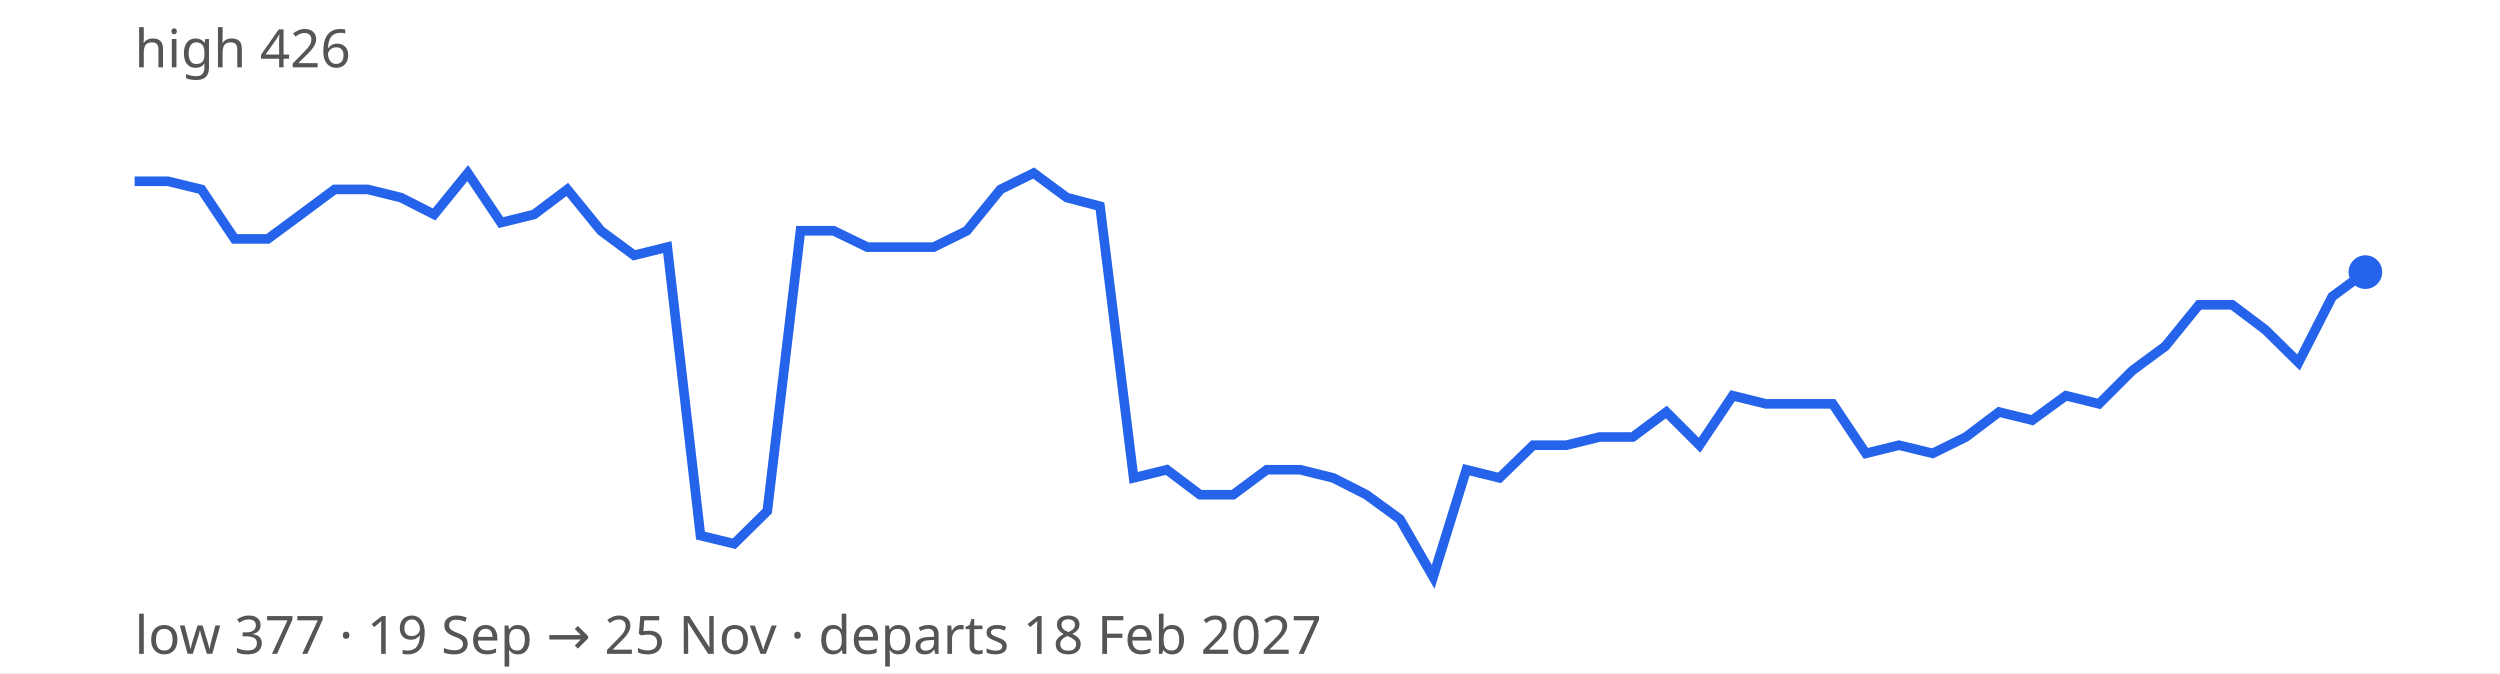
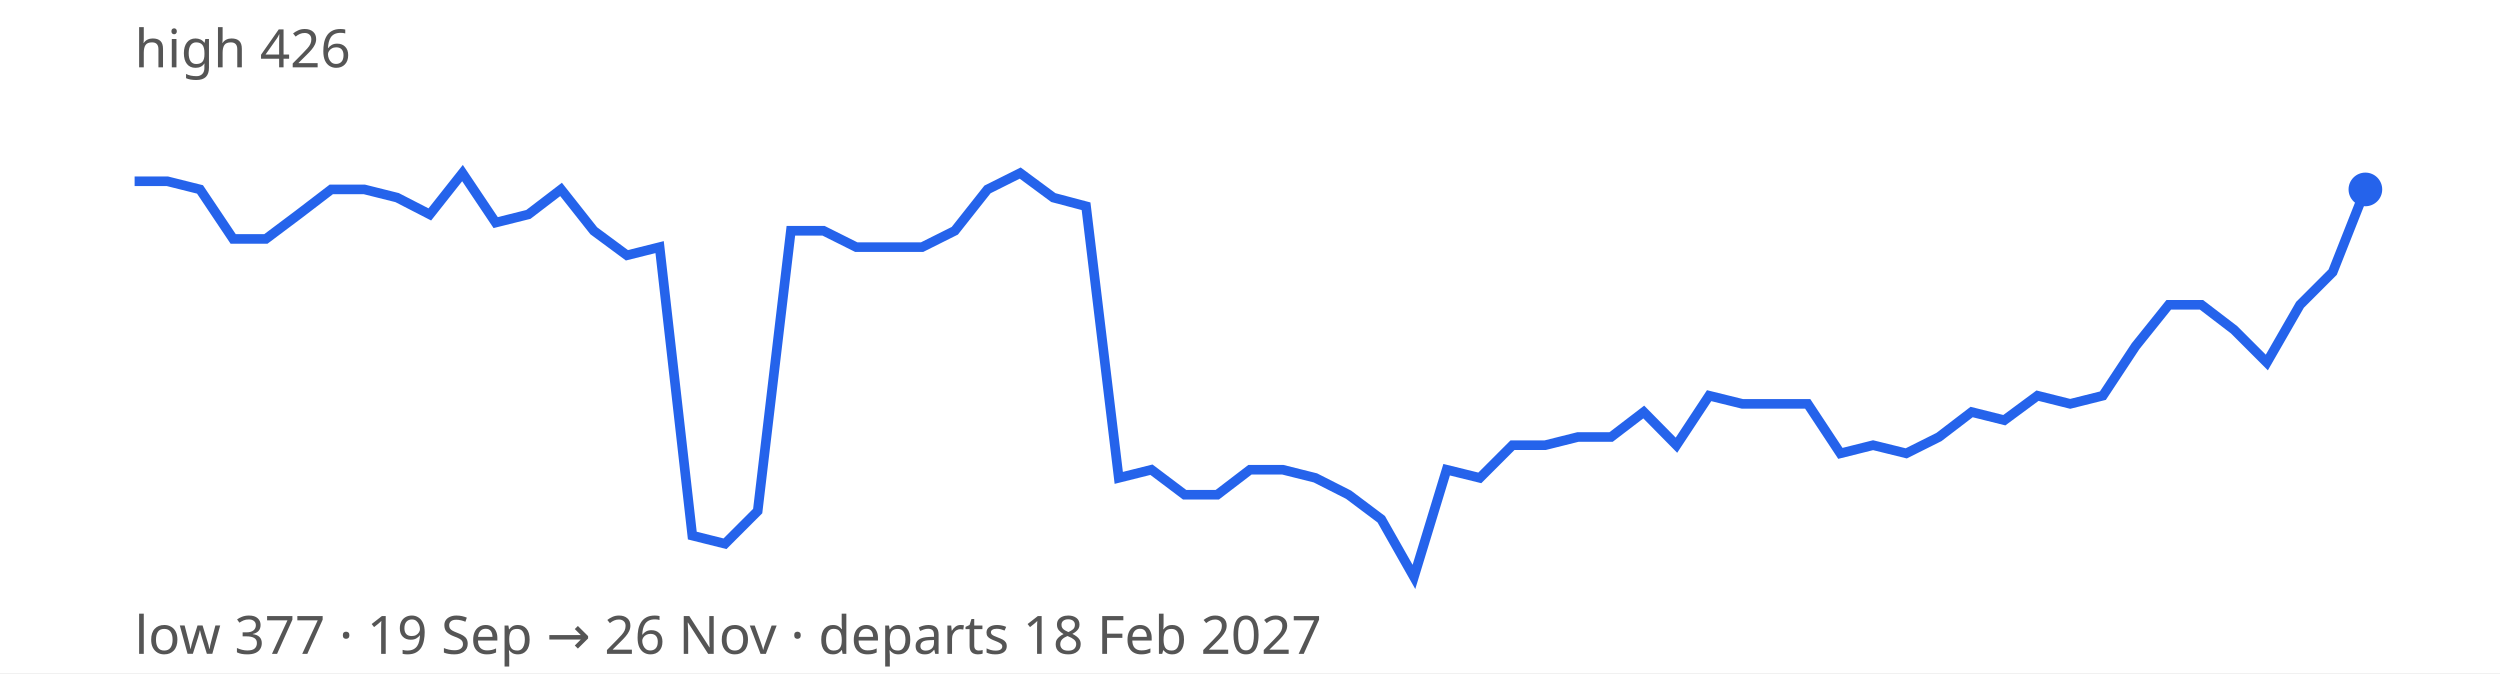
<svg xmlns="http://www.w3.org/2000/svg" width="520" height="140" viewBox="0 0 520 140" font-family="sans-serif" font-size="11">
  <rect width="100%" height="100%" fill="#ffffff" />
-   <path d="M28.0,37.7 L34.9,37.7 L41.9,39.4 L48.8,49.7 L55.7,49.7 L62.6,44.6 L69.6,39.4 L76.5,39.4 L83.4,41.1 L90.3,44.6 L97.3,36.0 L104.2,46.3 L111.1,44.6 L118.0,39.4 L125.0,48.0 L131.9,53.1 L138.8,51.4 L145.7,111.4 L152.7,113.1 L159.6,106.3 L166.5,48.0 L173.4,48.0 L180.4,51.4 L187.3,51.4 L194.2,51.4 L201.1,48.0 L208.1,39.4 L215.0,36.0 L221.9,41.1 L228.8,42.9 L235.8,99.4 L242.7,97.7 L249.6,102.9 L256.5,102.9 L263.5,97.7 L270.4,97.7 L277.3,99.4 L284.2,102.9 L291.2,108.0 L298.1,120.0 L305.0,97.7 L311.9,99.4 L318.9,92.6 L325.8,92.6 L332.7,90.9 L339.6,90.9 L346.6,85.7 L353.5,92.6 L360.4,82.3 L367.3,84.0 L374.3,84.0 L381.2,84.0 L388.1,94.3 L395.0,92.6 L402.0,94.3 L408.9,90.9 L415.8,85.7 L422.7,87.4 L429.7,82.3 L436.6,84.0 L443.5,77.1 L450.4,72.0 L457.4,63.4 L464.3,63.4 L471.2,68.6 L478.1,75.4 L485.1,61.7 L492.0,56.6" fill="none" stroke="#2563eb" stroke-width="2" />
-   <circle cx="492.0" cy="56.6" r="3.5" fill="#2563eb" />
+   <path d="M28.0,37.7 L34.8,37.7 L41.6,39.4 L48.5,49.7 L55.3,49.7 L62.1,44.6 L68.9,39.4 L75.8,39.4 L82.6,41.1 L89.4,44.6 L96.2,36.0 L103.1,46.3 L109.9,44.6 L116.7,39.4 L123.5,48.0 L130.4,53.1 L137.2,51.4 L144.0,111.4 L150.8,113.1 L157.6,106.3 L164.5,48.0 L171.3,48.0 L178.1,51.4 L184.9,51.4 L191.8,51.4 L198.6,48.0 L205.4,39.4 L212.2,36.0 L219.1,41.1 L225.9,42.9 L232.7,99.4 L239.5,97.7 L246.4,102.9 L253.2,102.9 L260.0,97.7 L266.8,97.7 L273.6,99.4 L280.5,102.9 L287.3,108.0 L294.1,120.0 L300.9,97.7 L307.8,99.4 L314.6,92.6 L321.4,92.6 L328.2,90.9 L335.1,90.9 L341.9,85.7 L348.7,92.6 L355.5,82.3 L362.4,84.0 L369.2,84.0 L376.0,84.0 L382.8,94.3 L389.6,92.6 L396.5,94.3 L403.3,90.9 L410.1,85.7 L416.9,87.4 L423.8,82.3 L430.6,84.0 L437.4,82.3 L444.2,72.0 L451.1,63.4 L457.9,63.4 L464.7,68.6 L471.5,75.4 L478.4,63.4 L485.2,56.6 L492.0,39.4" fill="none" stroke="#2563eb" stroke-width="2" />
+   <circle cx="492.0" cy="39.4" r="3.5" fill="#2563eb" />
  <text x="28" y="14" fill="#555">high 426</text>
-   <text x="28" y="136" fill="#555">low 377 · 19 Sep → 25 Nov · departs 18 Feb 2027</text>
+   <text x="28" y="136" fill="#555">low 377 · 19 Sep → 26 Nov · departs 18 Feb 2027</text>
</svg>
